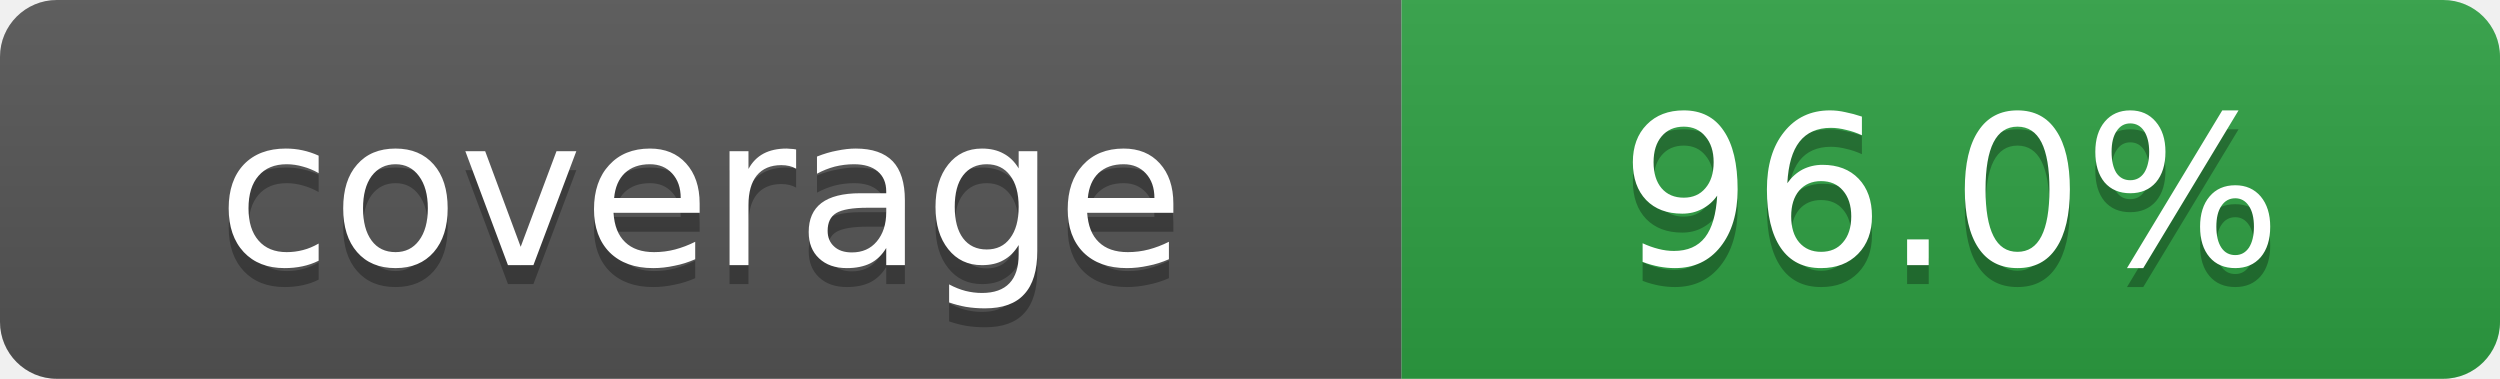
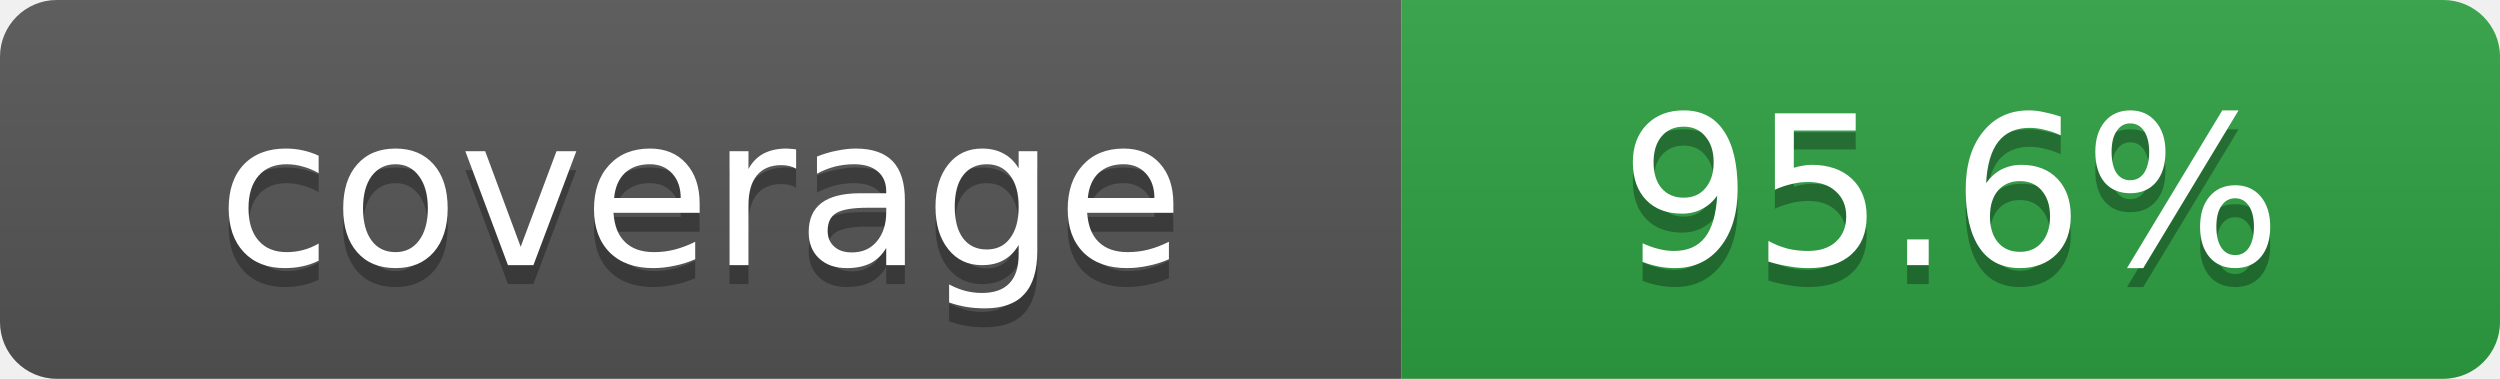
- <svg xmlns="http://www.w3.org/2000/svg" width="132" height="20" role="img" aria-label="coverage: 96.0%">
+ <svg xmlns="http://www.w3.org/2000/svg" width="132" height="20" role="img" aria-label="coverage: 95.6%">
  <linearGradient id="s" x2="0" y2="100%">
    <stop offset="0" stop-color="#bbb" stop-opacity=".1" />
    <stop offset="1" stop-opacity=".1" />
  </linearGradient>
  <clipPath id="r">
    <rect width="132" height="20" rx="3" fill="#fff" />
  </clipPath>
  <g clip-path="url(#r)">
    <rect width="74" height="20" fill="#555" />
    <rect x="74" width="58" height="20" fill="#2ea043" />
    <rect width="132" height="20" fill="url(#s)" />
  </g>
  <g fill="#fff" text-anchor="middle" font-family="Verdana,Geneva,DejaVu Sans,sans-serif" font-size="11">
    <text x="37" y="15" fill="#010101" fill-opacity=".3">coverage</text>
    <text x="37" y="14">coverage</text>
-     <text x="103" y="15" fill="#010101" fill-opacity=".3">96.0%</text>
-     <text x="103" y="14">96.0%</text>
+     <text x="103" y="15" fill="#010101" fill-opacity=".3">95.6%</text>
+     <text x="103" y="14">95.6%</text>
  </g>
</svg>
